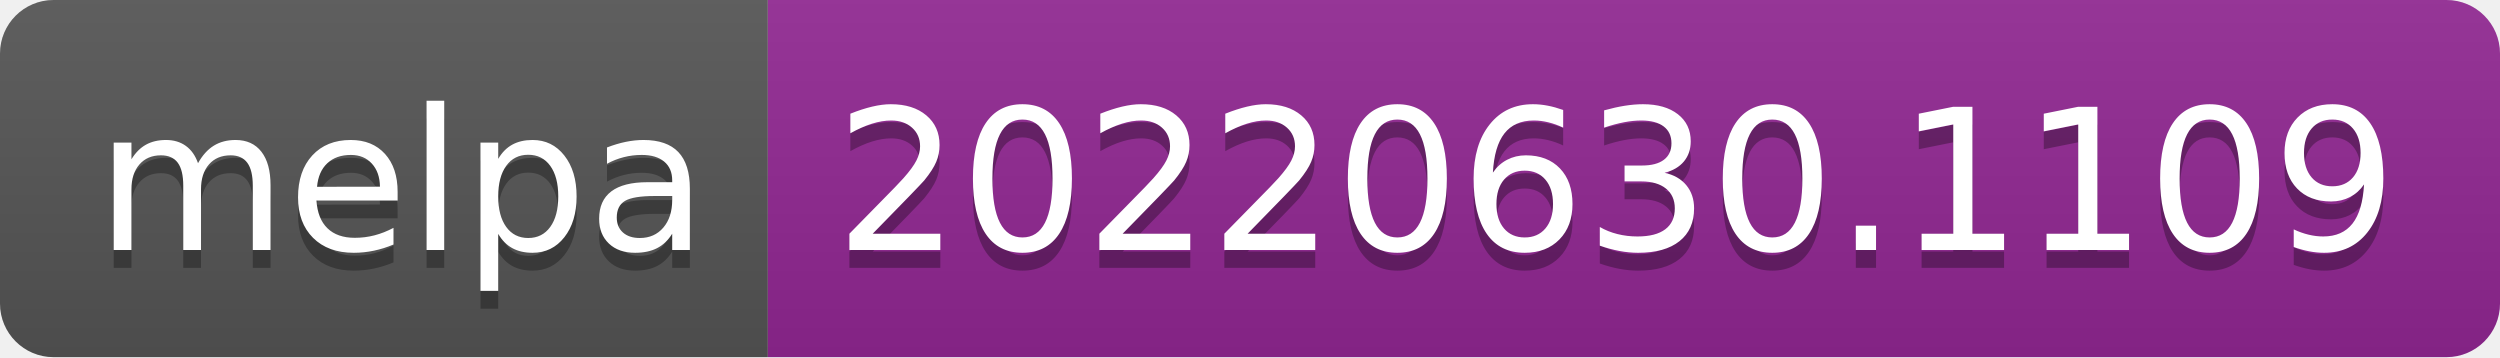
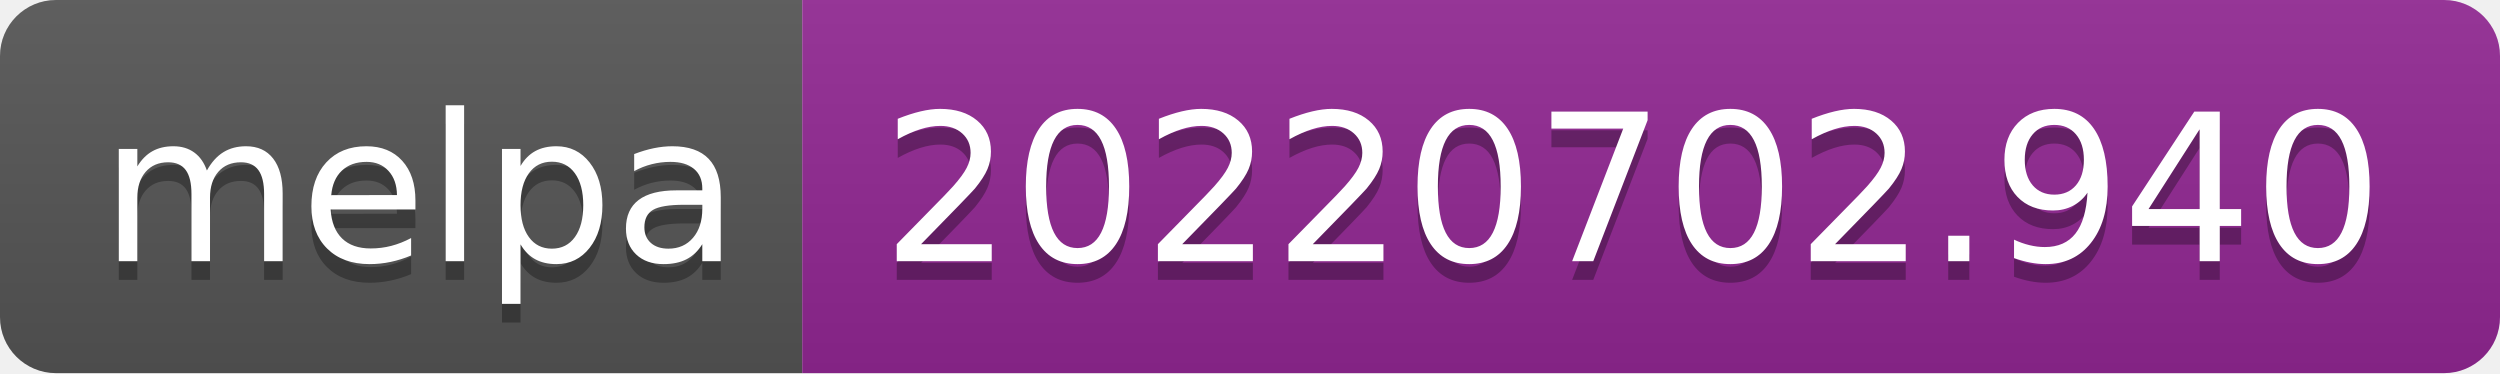
- <svg xmlns="http://www.w3.org/2000/svg" width="140" height="20" role="img" aria-label="melpa: 20220630.1109">
+ <svg xmlns="http://www.w3.org/2000/svg" width="134" height="20" role="img" aria-label="melpa: 20220702.940">
  <linearGradient id="s" x2="0" y2="100%">
    <stop offset="0" stop-color="#bbb" stop-opacity=".1" />
    <stop offset="1" stop-opacity=".1" />
  </linearGradient>
  <clipPath id="r">
-     <rect width="140" height="20" rx="3" fill="#fff" />
+     <rect width="134" height="20" rx="3" fill="#fff" />
  </clipPath>
  <g clip-path="url(#r)">
    <rect width="43" height="20" fill="#555" />
-     <rect x="43" width="97" height="20" fill="#922793" />
-     <rect width="140" height="20" fill="url(#s)" />
+     <rect x="43" width="91" height="20" fill="#922793" />
+     <rect width="134" height="20" fill="url(#s)" />
  </g>
  <g fill="#fff" text-anchor="middle" font-family="Verdana,Geneva,DejaVu Sans,sans-serif" text-rendering="geometricPrecision" font-size="110">
    <text aria-hidden="true" x="225" y="150" fill="#010101" fill-opacity=".3" transform="scale(.1)" textLength="330">melpa</text>
    <text x="225" y="140" transform="scale(.1)" fill="#fff" textLength="330">melpa</text>
-     <text aria-hidden="true" x="905" y="150" fill="#010101" fill-opacity=".3" transform="scale(.1)" textLength="870">20220630.1109</text>
-     <text x="905" y="140" transform="scale(.1)" fill="#fff" textLength="870">20220630.1109</text>
+     <text aria-hidden="true" x="875" y="150" fill="#010101" fill-opacity=".3" transform="scale(.1)" textLength="810">20220702.940</text>
+     <text x="875" y="140" transform="scale(.1)" fill="#fff" textLength="810">20220702.940</text>
  </g>
</svg>
